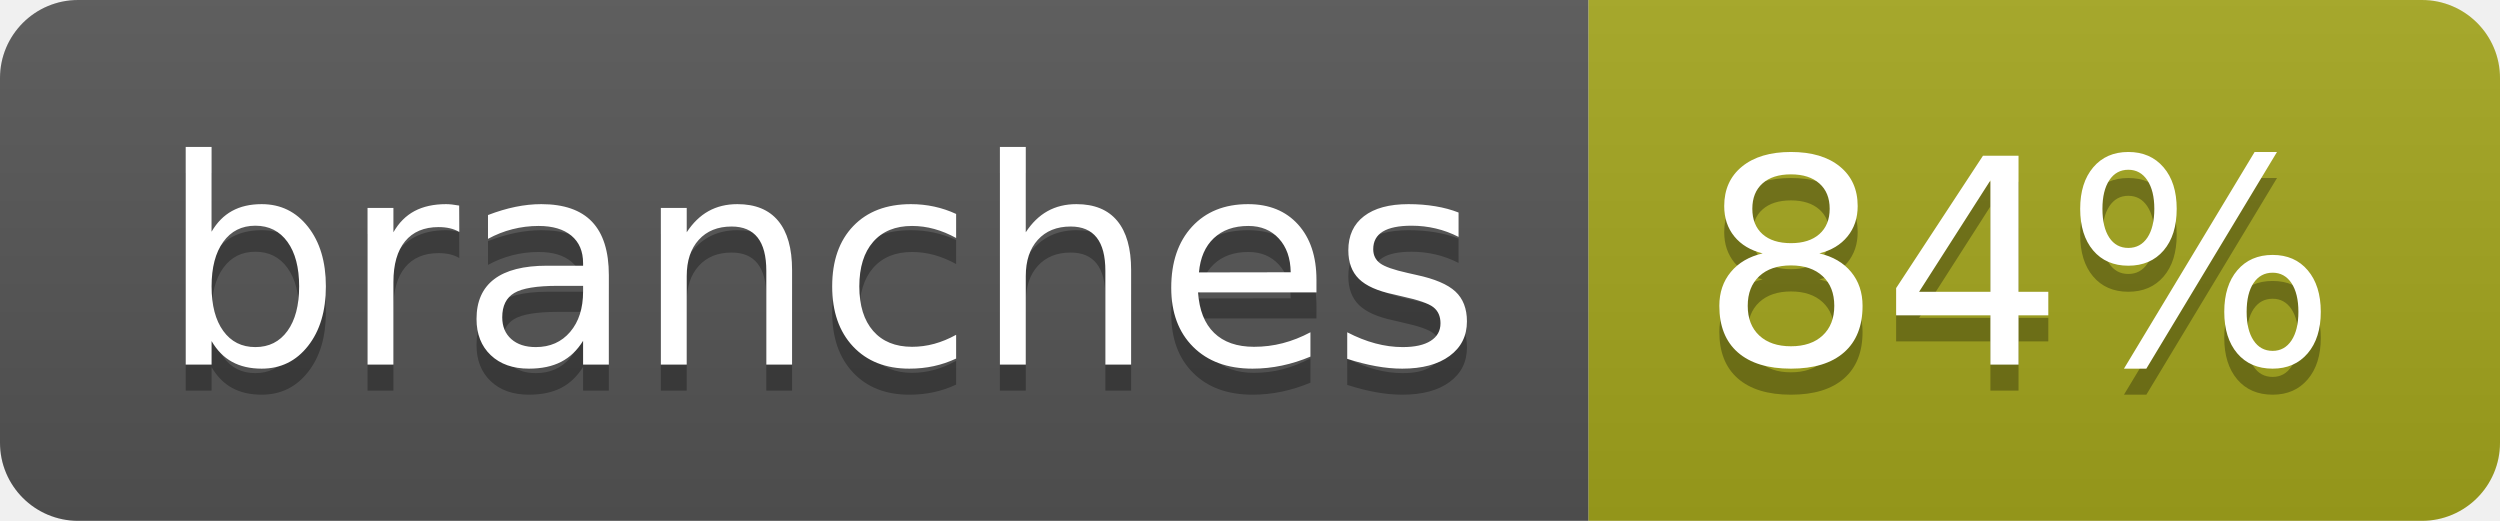
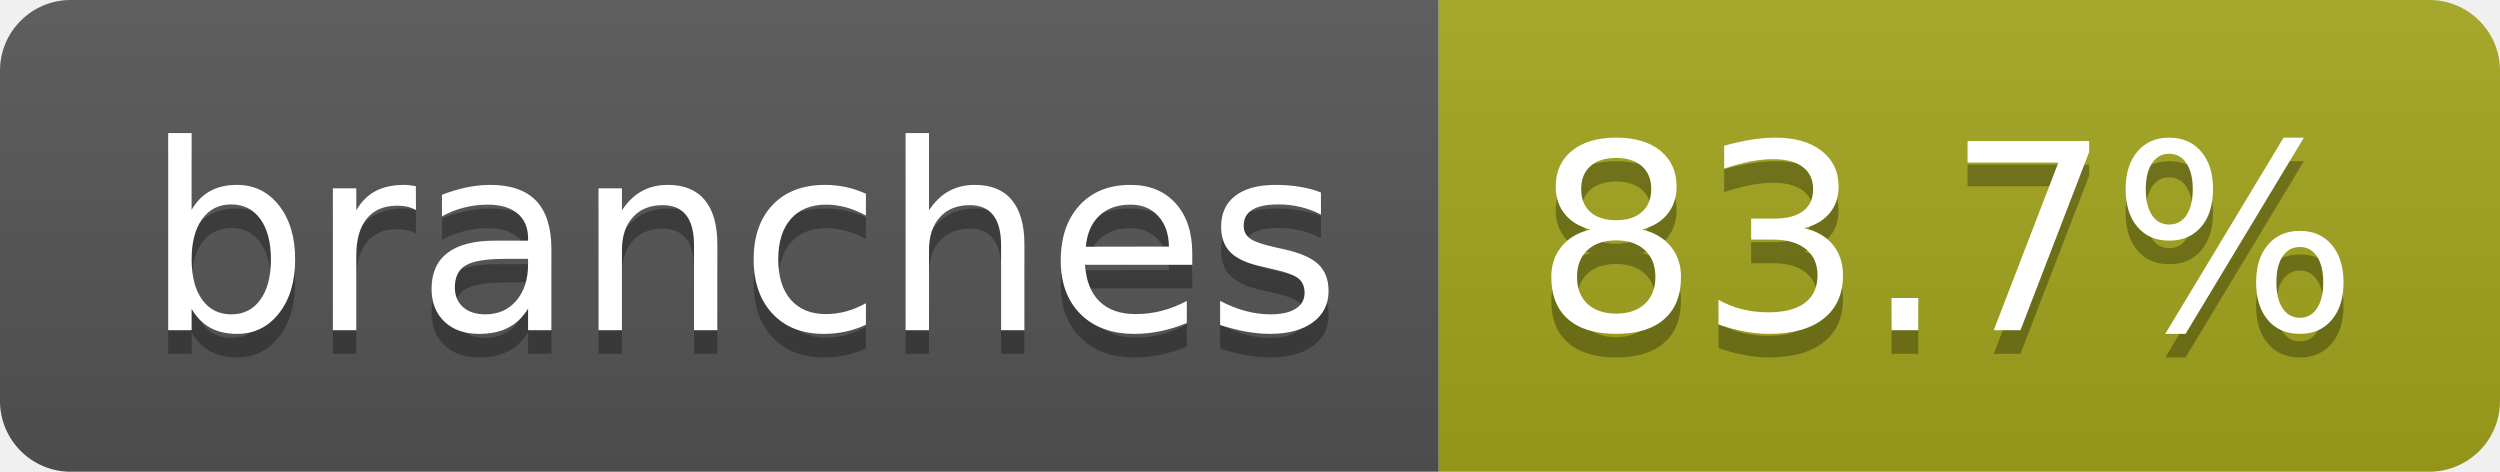
- <svg xmlns="http://www.w3.org/2000/svg" width="96" height="20" role="img" aria-label="branches: 84%">
+ <svg xmlns="http://www.w3.org/2000/svg" width="106" height="20" role="img" aria-label="branches: 83.7%">
  <linearGradient id="s" x2="0" y2="100%">
    <stop offset="0" stop-color="#bbb" stop-opacity=".1" />
    <stop offset="1" stop-opacity=".1" />
  </linearGradient>
  <clipPath id="r">
-     <rect width="96" height="20" rx="3" fill="#fff" />
+     <rect width="106" height="20" rx="3" fill="#fff" />
  </clipPath>
  <g clip-path="url(#r)">
    <rect width="61" height="20" fill="#555" />
-     <rect x="61" width="35" height="20" fill="#a4a61d" />
-     <rect width="96" height="20" fill="url(#s)" />
+     <rect x="61" width="45" height="20" fill="#a4a61d" />
+     <rect width="106" height="20" fill="url(#s)" />
  </g>
  <g fill="#fff" text-anchor="middle" font-family="Verdana,Geneva,DejaVu Sans,sans-serif" text-rendering="geometricPrecision" font-size="110">
    <text aria-hidden="true" x="315" y="150" fill="#010101" fill-opacity=".3" transform="scale(.1)" textLength="507">branches</text>
    <text x="315" y="140" transform="scale(.1)" fill="#fff" textLength="507">branches</text>
-     <text aria-hidden="true" x="775" y="150" fill="#010101" fill-opacity=".3" transform="scale(.1)" textLength="245">84%</text>
-     <text x="775" y="140" transform="scale(.1)" fill="#fff" textLength="245">84%</text>
+     <text aria-hidden="true" x="825" y="150" fill="#010101" fill-opacity=".3" transform="scale(.1)" textLength="350">83.7%</text>
+     <text x="825" y="140" transform="scale(.1)" fill="#fff" textLength="350">83.7%</text>
  </g>
</svg>
